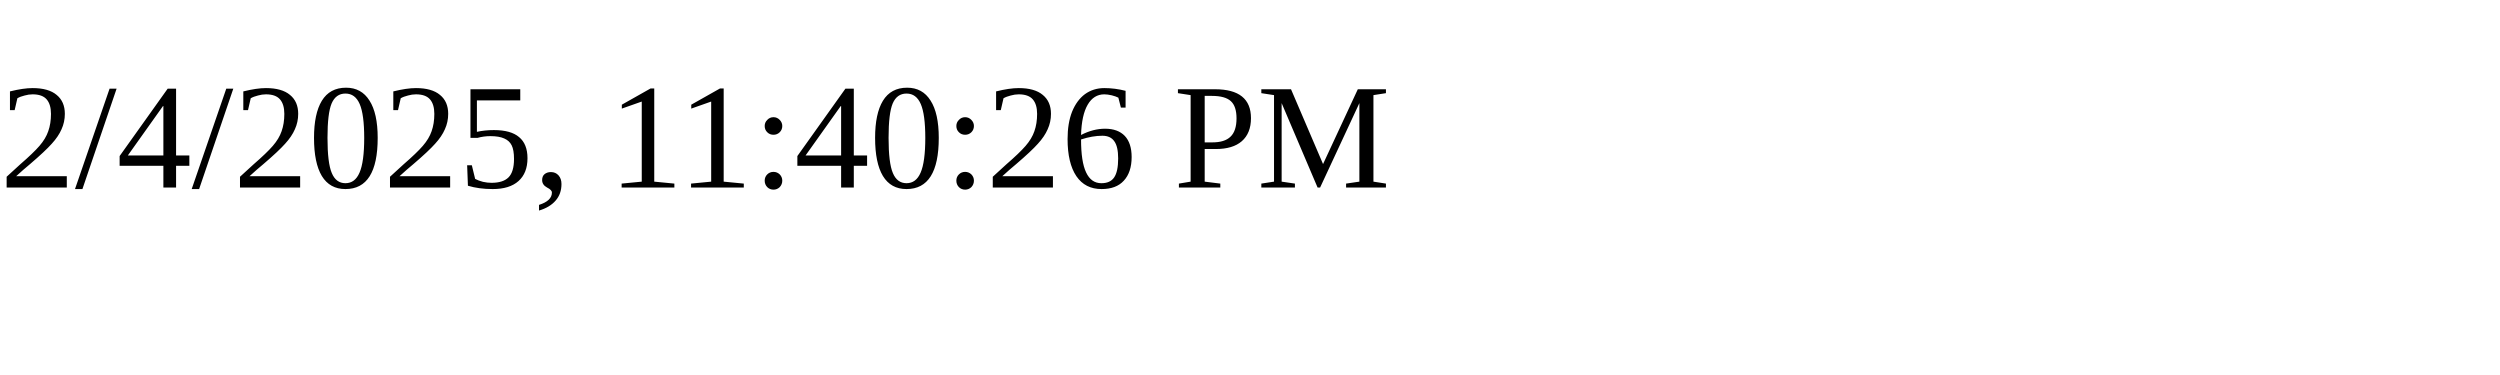
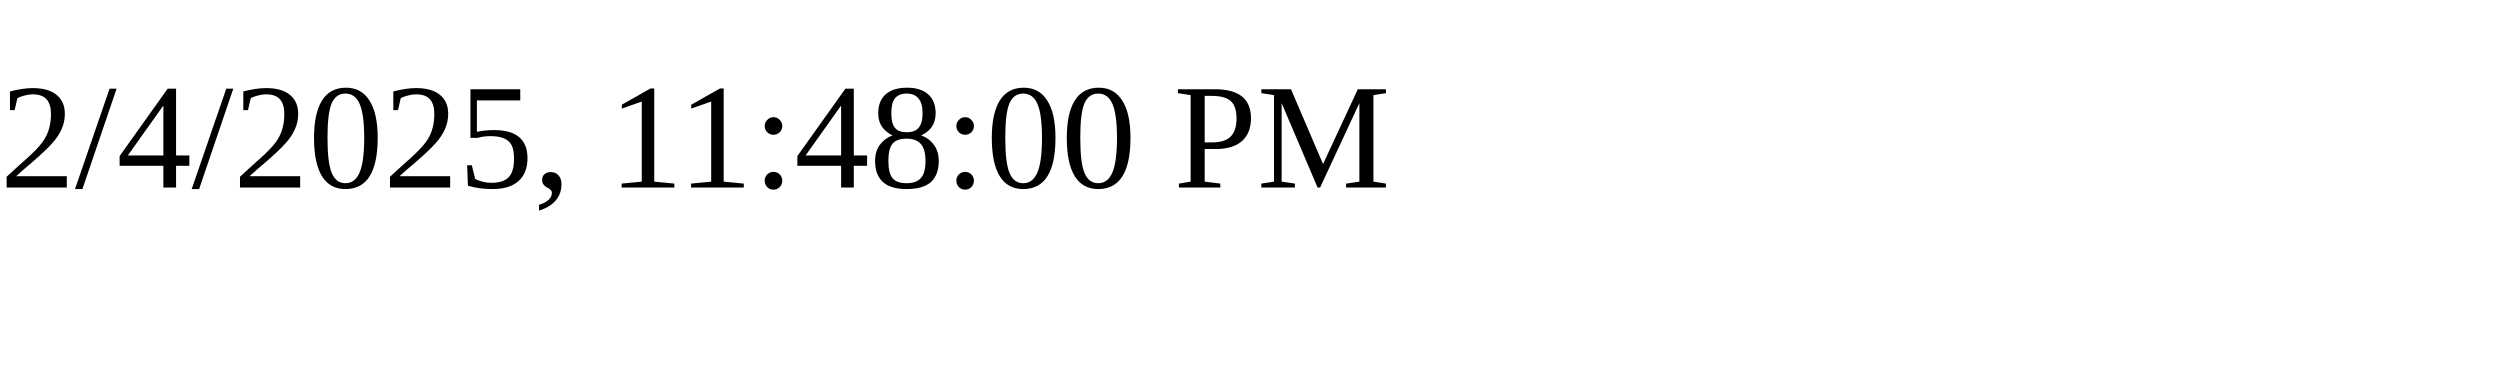
<svg xmlns="http://www.w3.org/2000/svg" height="30" width="200">
-   <text x="0" y="15">2/4/2025, 11:40:26 PM</text>
+   <text x="0" y="15">2/4/2025, 11:48:00 PM</text>
</svg>
